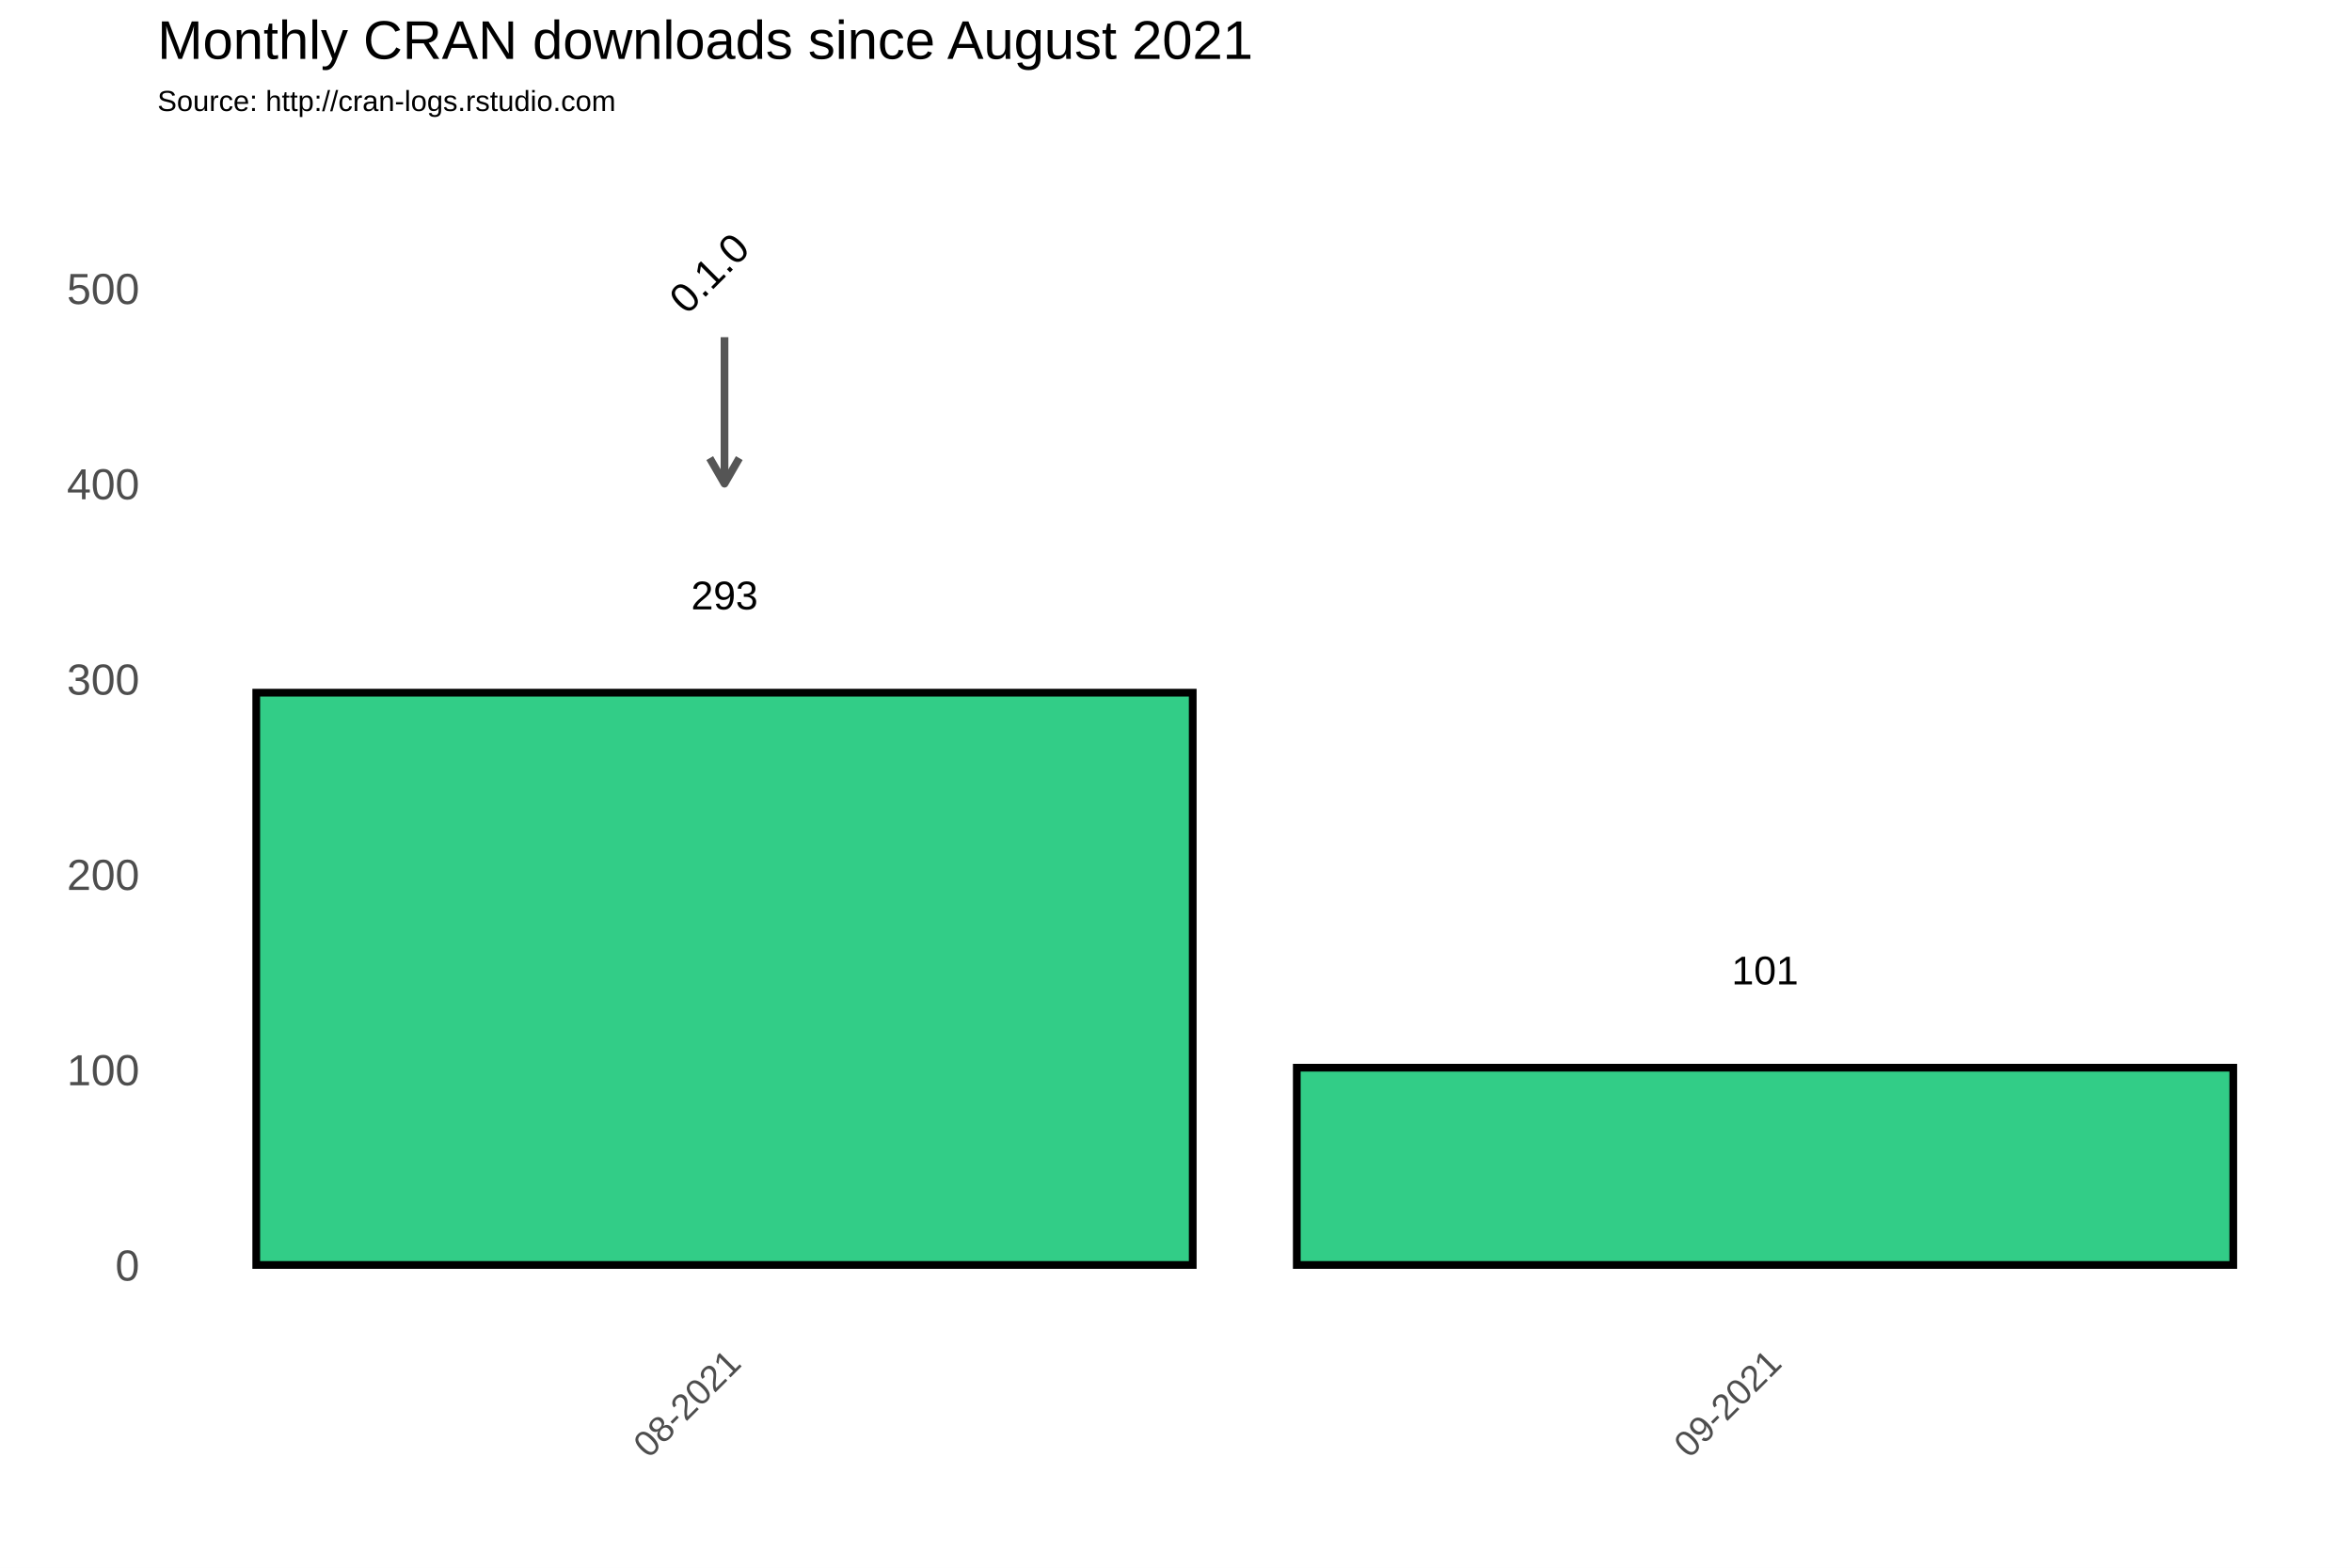
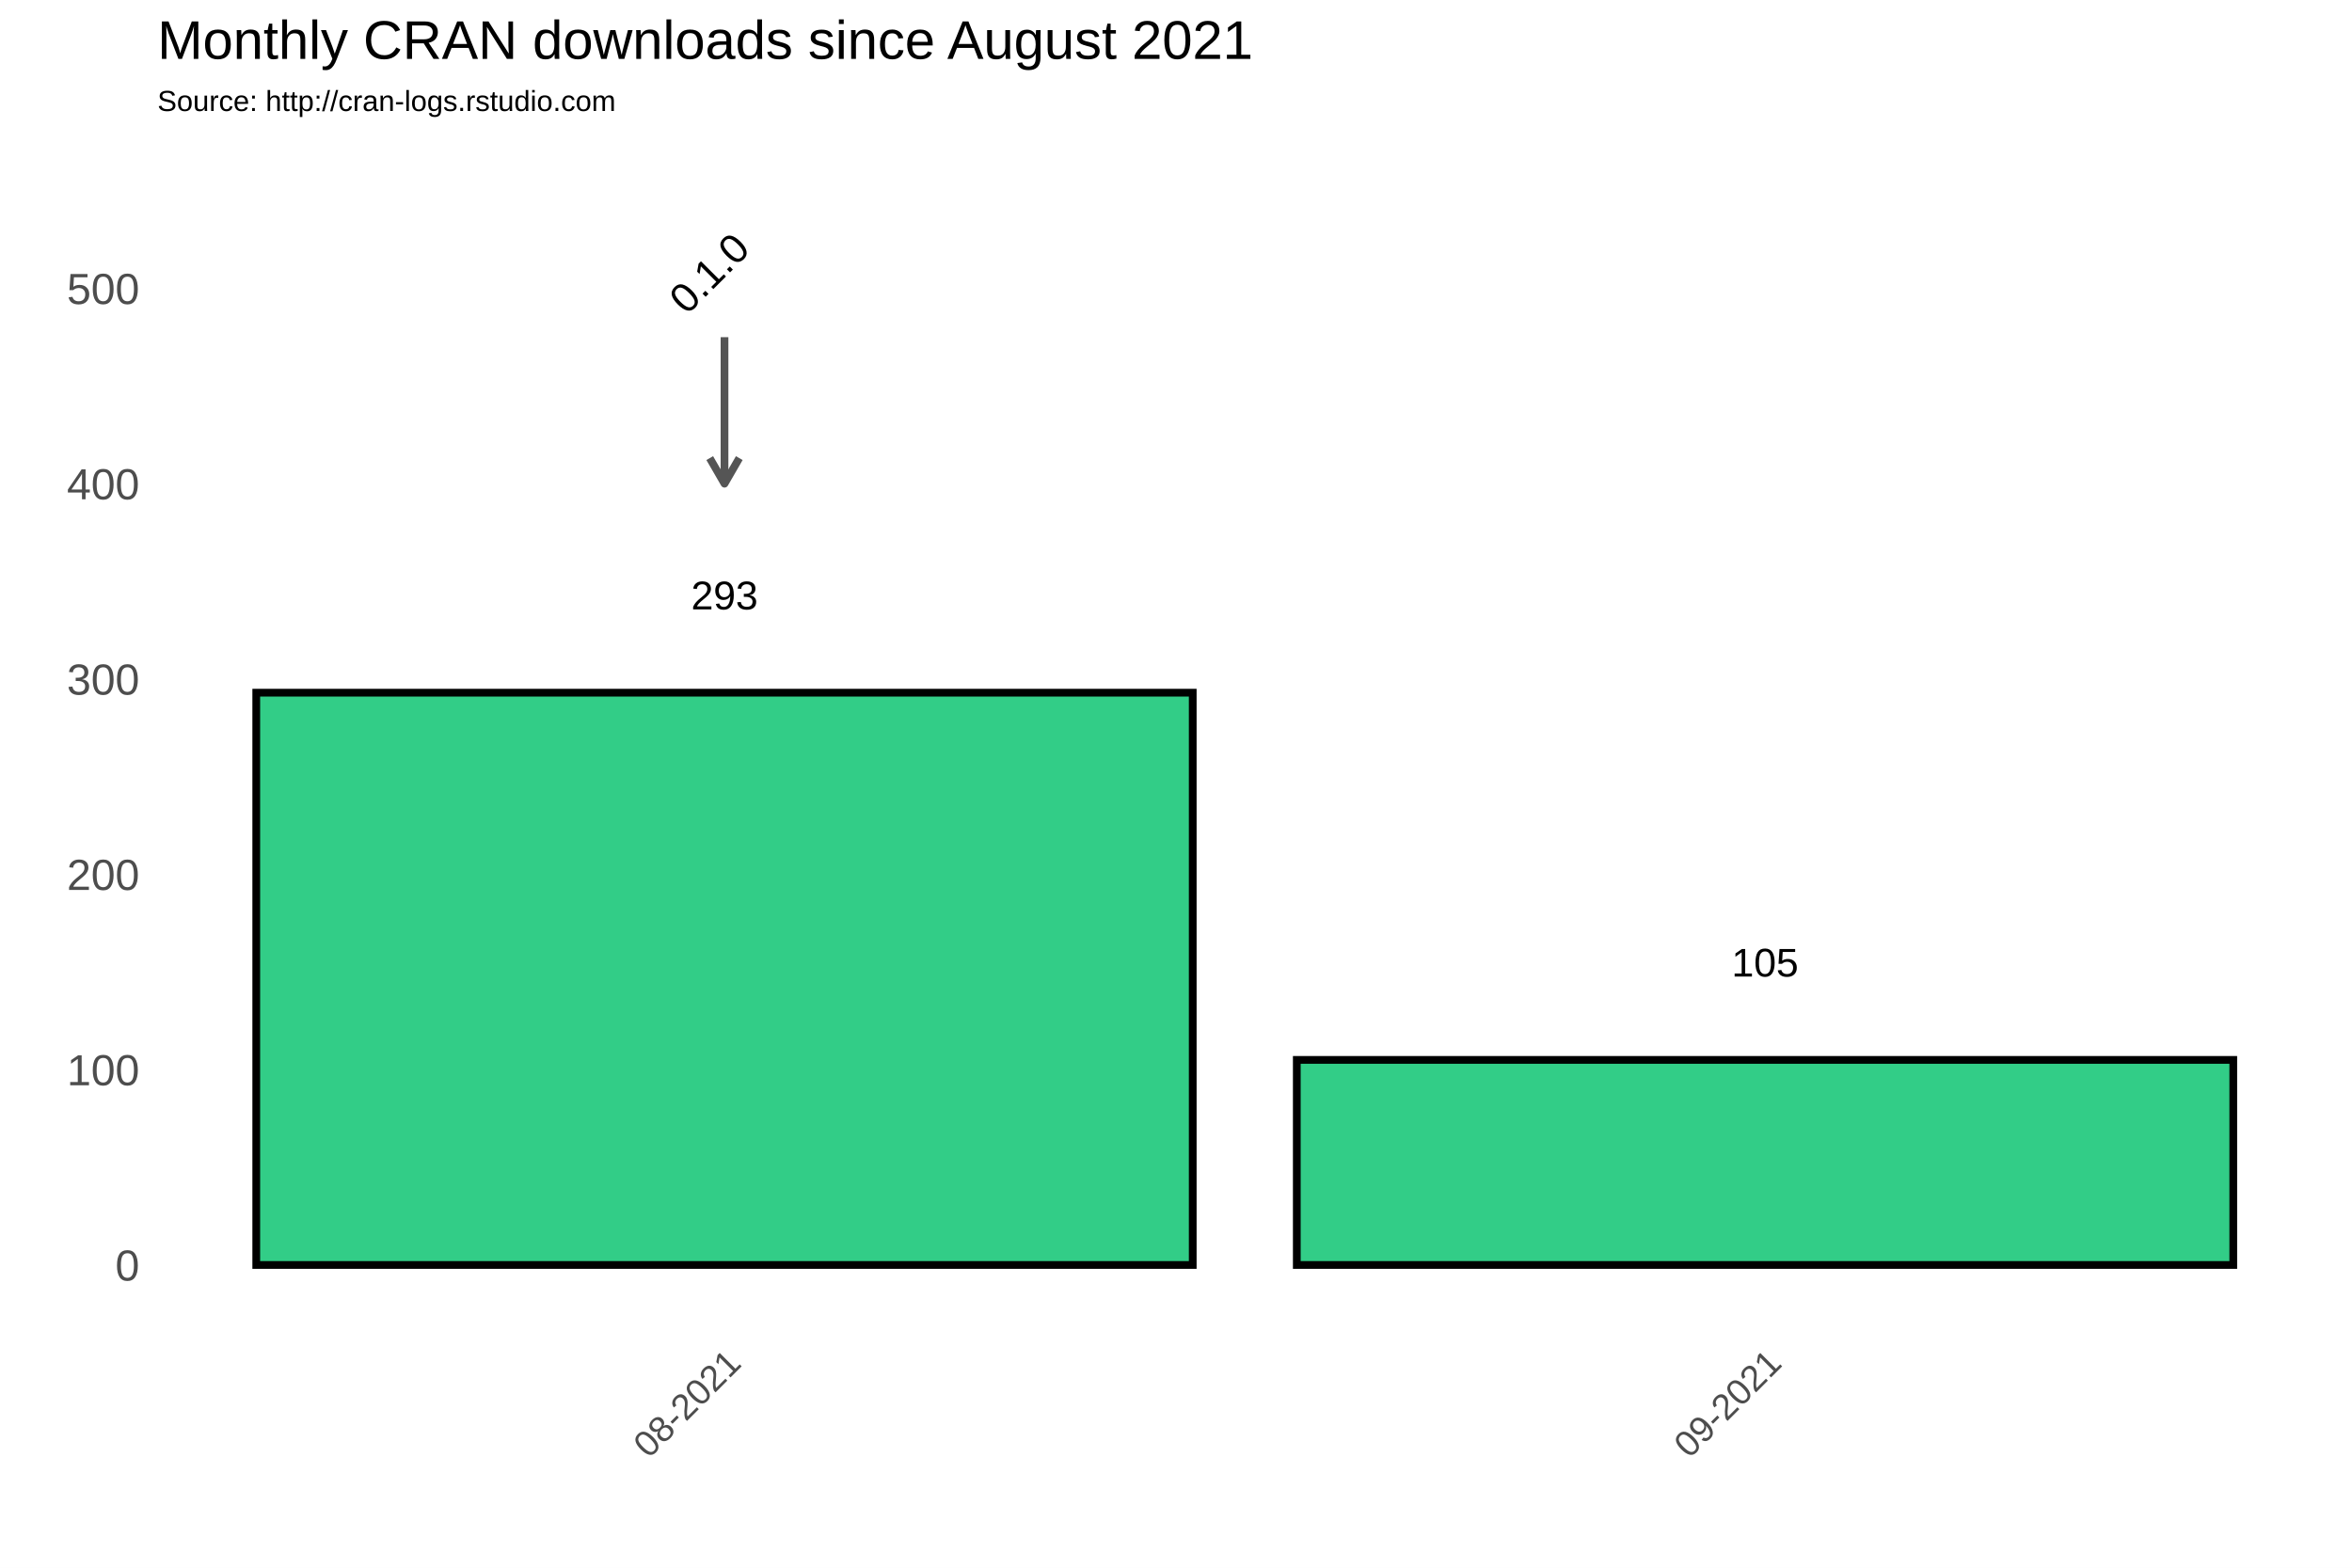
<svg xmlns="http://www.w3.org/2000/svg" class="svglite" width="648.00pt" height="432.00pt" viewBox="0 0 648.00 432.00">
  <defs>
    <style type="text/css">
    .svglite line, .svglite polyline, .svglite polygon, .svglite path, .svglite rect, .svglite circle {
      fill: none;
      stroke: #000000;
      stroke-linecap: round;
      stroke-linejoin: round;
      stroke-miterlimit: 10.00;
    }
  </style>
  </defs>
  <rect width="100%" height="100%" style="stroke: none; fill: #FFFFFF;" />
  <defs>
    <clipPath id="cpMC4wMHw2NDguMDB8MC4wMHw0MzIuMDA=">
      <rect x="0.00" y="0.00" width="648.00" height="432.00" />
    </clipPath>
  </defs>
  <g clip-path="url(#cpMC4wMHw2NDguMDB8MC4wMHw0MzIuMDA=)">
    <rect x="0.00" y="0.00" width="648.00" height="432.00" style="stroke-width: 1.07; stroke: #FFFFFF; fill: #FFFFFF;" />
  </g>
  <defs>
    <clipPath id="cpNDMuMzd8NjQyLjUyfDM3Ljc2fDM2My4zOA==">
      <rect x="43.37" y="37.76" width="599.15" height="325.62" />
    </clipPath>
  </defs>
  <g clip-path="url(#cpNDMuMzd8NjQyLjUyfDM3Ljc2fDM2My4zOA==)">
    <rect x="43.37" y="37.76" width="599.15" height="325.62" style="stroke-width: 1.07; stroke: none;" />
    <polyline points="43.37,321.67 642.52,321.67 " style="stroke-width: 0.53; stroke: #FFFFFF; stroke-linecap: butt;" />
    <polyline points="43.37,267.85 642.52,267.85 " style="stroke-width: 0.53; stroke: #FFFFFF; stroke-linecap: butt;" />
    <polyline points="43.37,214.02 642.52,214.02 " style="stroke-width: 0.53; stroke: #FFFFFF; stroke-linecap: butt;" />
    <polyline points="43.37,160.20 642.52,160.20 " style="stroke-width: 0.53; stroke: #FFFFFF; stroke-linecap: butt;" />
    <polyline points="43.37,106.38 642.52,106.38 " style="stroke-width: 0.53; stroke: #FFFFFF; stroke-linecap: butt;" />
    <polyline points="43.37,52.56 642.52,52.56 " style="stroke-width: 0.53; stroke: #FFFFFF; stroke-linecap: butt;" />
    <polyline points="56.27,363.38 56.27,37.76 " style="stroke-width: 0.53; stroke: #FFFFFF; stroke-linecap: butt;" />
    <polyline points="342.94,363.38 342.94,37.76 " style="stroke-width: 0.53; stroke: #FFFFFF; stroke-linecap: butt;" />
    <polyline points="629.62,363.38 629.62,37.76 " style="stroke-width: 0.53; stroke: #FFFFFF; stroke-linecap: butt;" />
    <polyline points="43.37,348.58 642.52,348.58 " style="stroke-width: 1.07; stroke: #FFFFFF; stroke-linecap: butt;" />
    <polyline points="43.37,294.76 642.52,294.76 " style="stroke-width: 1.07; stroke: #FFFFFF; stroke-linecap: butt;" />
    <polyline points="43.37,240.93 642.52,240.93 " style="stroke-width: 1.07; stroke: #FFFFFF; stroke-linecap: butt;" />
    <polyline points="43.37,187.11 642.52,187.11 " style="stroke-width: 1.07; stroke: #FFFFFF; stroke-linecap: butt;" />
    <polyline points="43.37,133.29 642.52,133.29 " style="stroke-width: 1.07; stroke: #FFFFFF; stroke-linecap: butt;" />
    <polyline points="43.37,79.47 642.52,79.47 " style="stroke-width: 1.07; stroke: #FFFFFF; stroke-linecap: butt;" />
    <polyline points="199.61,363.38 199.61,37.76 " style="stroke-width: 1.07; stroke: #FFFFFF; stroke-linecap: butt;" />
    <polyline points="486.28,363.38 486.28,37.76 " style="stroke-width: 1.07; stroke: #FFFFFF; stroke-linecap: butt;" />
    <rect x="70.60" y="190.88" width="258.01" height="157.70" style="stroke-width: 2.13; stroke-linecap: square; stroke-linejoin: miter; fill: #32CD87;" />
-     <rect x="357.28" y="294.22" width="258.01" height="54.36" style="stroke-width: 2.13; stroke-linecap: square; stroke-linejoin: miter; fill: #32CD87;" />
+     <rect x="357.28" y="292.07" width="258.01" height="56.51" style="stroke-width: 2.13; stroke-linecap: square; stroke-linejoin: miter; fill: #32CD87;" />
    <text x="199.61" y="167.92" text-anchor="middle" style="font-size: 11.04px; font-family: Arial;" textLength="18.40px" lengthAdjust="spacingAndGlyphs">293</text>
-     <text x="486.28" y="271.26" text-anchor="middle" style="font-size: 11.04px; font-family: Arial;" textLength="18.40px" lengthAdjust="spacingAndGlyphs">101</text>
+     <text x="486.28" y="269.10" text-anchor="middle" style="font-size: 11.04px; font-family: Arial;" textLength="18.40px" lengthAdjust="spacingAndGlyphs">105</text>
    <line x1="199.61" y1="92.92" x2="199.61" y2="133.29" style="stroke-width: 2.13; stroke: #555555; stroke-linecap: butt;" />
    <polyline points="195.54,126.24 199.61,133.29 203.68,126.24 " style="stroke-width: 2.13; stroke: #555555; stroke-linecap: butt;" />
    <text transform="translate(198.17,78.03) rotate(-45)" text-anchor="middle" style="font-size: 11.38px; font-family: Arial;" textLength="25.31px" lengthAdjust="spacingAndGlyphs">0.1.0</text>
  </g>
  <g clip-path="url(#cpMC4wMHw2NDguMDB8MC4wMHw0MzIuMDA=)">
    <text x="38.44" y="352.88" text-anchor="end" style="font-size: 12.00px; fill: #4D4D4D; font-family: Arial;" textLength="6.67px" lengthAdjust="spacingAndGlyphs">0</text>
    <text x="38.44" y="299.06" text-anchor="end" style="font-size: 12.00px; fill: #4D4D4D; font-family: Arial;" textLength="20.02px" lengthAdjust="spacingAndGlyphs">100</text>
    <text x="38.44" y="245.23" text-anchor="end" style="font-size: 12.00px; fill: #4D4D4D; font-family: Arial;" textLength="20.02px" lengthAdjust="spacingAndGlyphs">200</text>
    <text x="38.44" y="191.41" text-anchor="end" style="font-size: 12.00px; fill: #4D4D4D; font-family: Arial;" textLength="20.02px" lengthAdjust="spacingAndGlyphs">300</text>
    <text x="38.44" y="137.59" text-anchor="end" style="font-size: 12.00px; fill: #4D4D4D; font-family: Arial;" textLength="20.02px" lengthAdjust="spacingAndGlyphs">400</text>
    <text x="38.44" y="83.77" text-anchor="end" style="font-size: 12.00px; fill: #4D4D4D; font-family: Arial;" textLength="20.02px" lengthAdjust="spacingAndGlyphs">500</text>
    <text transform="translate(204.67,376.17) rotate(-45)" text-anchor="end" style="font-size: 10.00px; fill: #4D4D4D; font-family: Arial;" textLength="36.73px" lengthAdjust="spacingAndGlyphs">08-2021</text>
    <text transform="translate(491.35,376.17) rotate(-45)" text-anchor="end" style="font-size: 10.00px; fill: #4D4D4D; font-family: Arial;" textLength="36.73px" lengthAdjust="spacingAndGlyphs">09-2021</text>
    <text x="43.37" y="30.59" style="font-size: 8.00px; font-family: Arial;" textLength="126.32px" lengthAdjust="spacingAndGlyphs">Source: http://cran-logs.rstudio.com</text>
    <text x="43.37" y="16.22" style="font-size: 15.00px; font-family: Arial;" textLength="301.75px" lengthAdjust="spacingAndGlyphs">Monthly CRAN downloads since August 2021</text>
  </g>
</svg>
